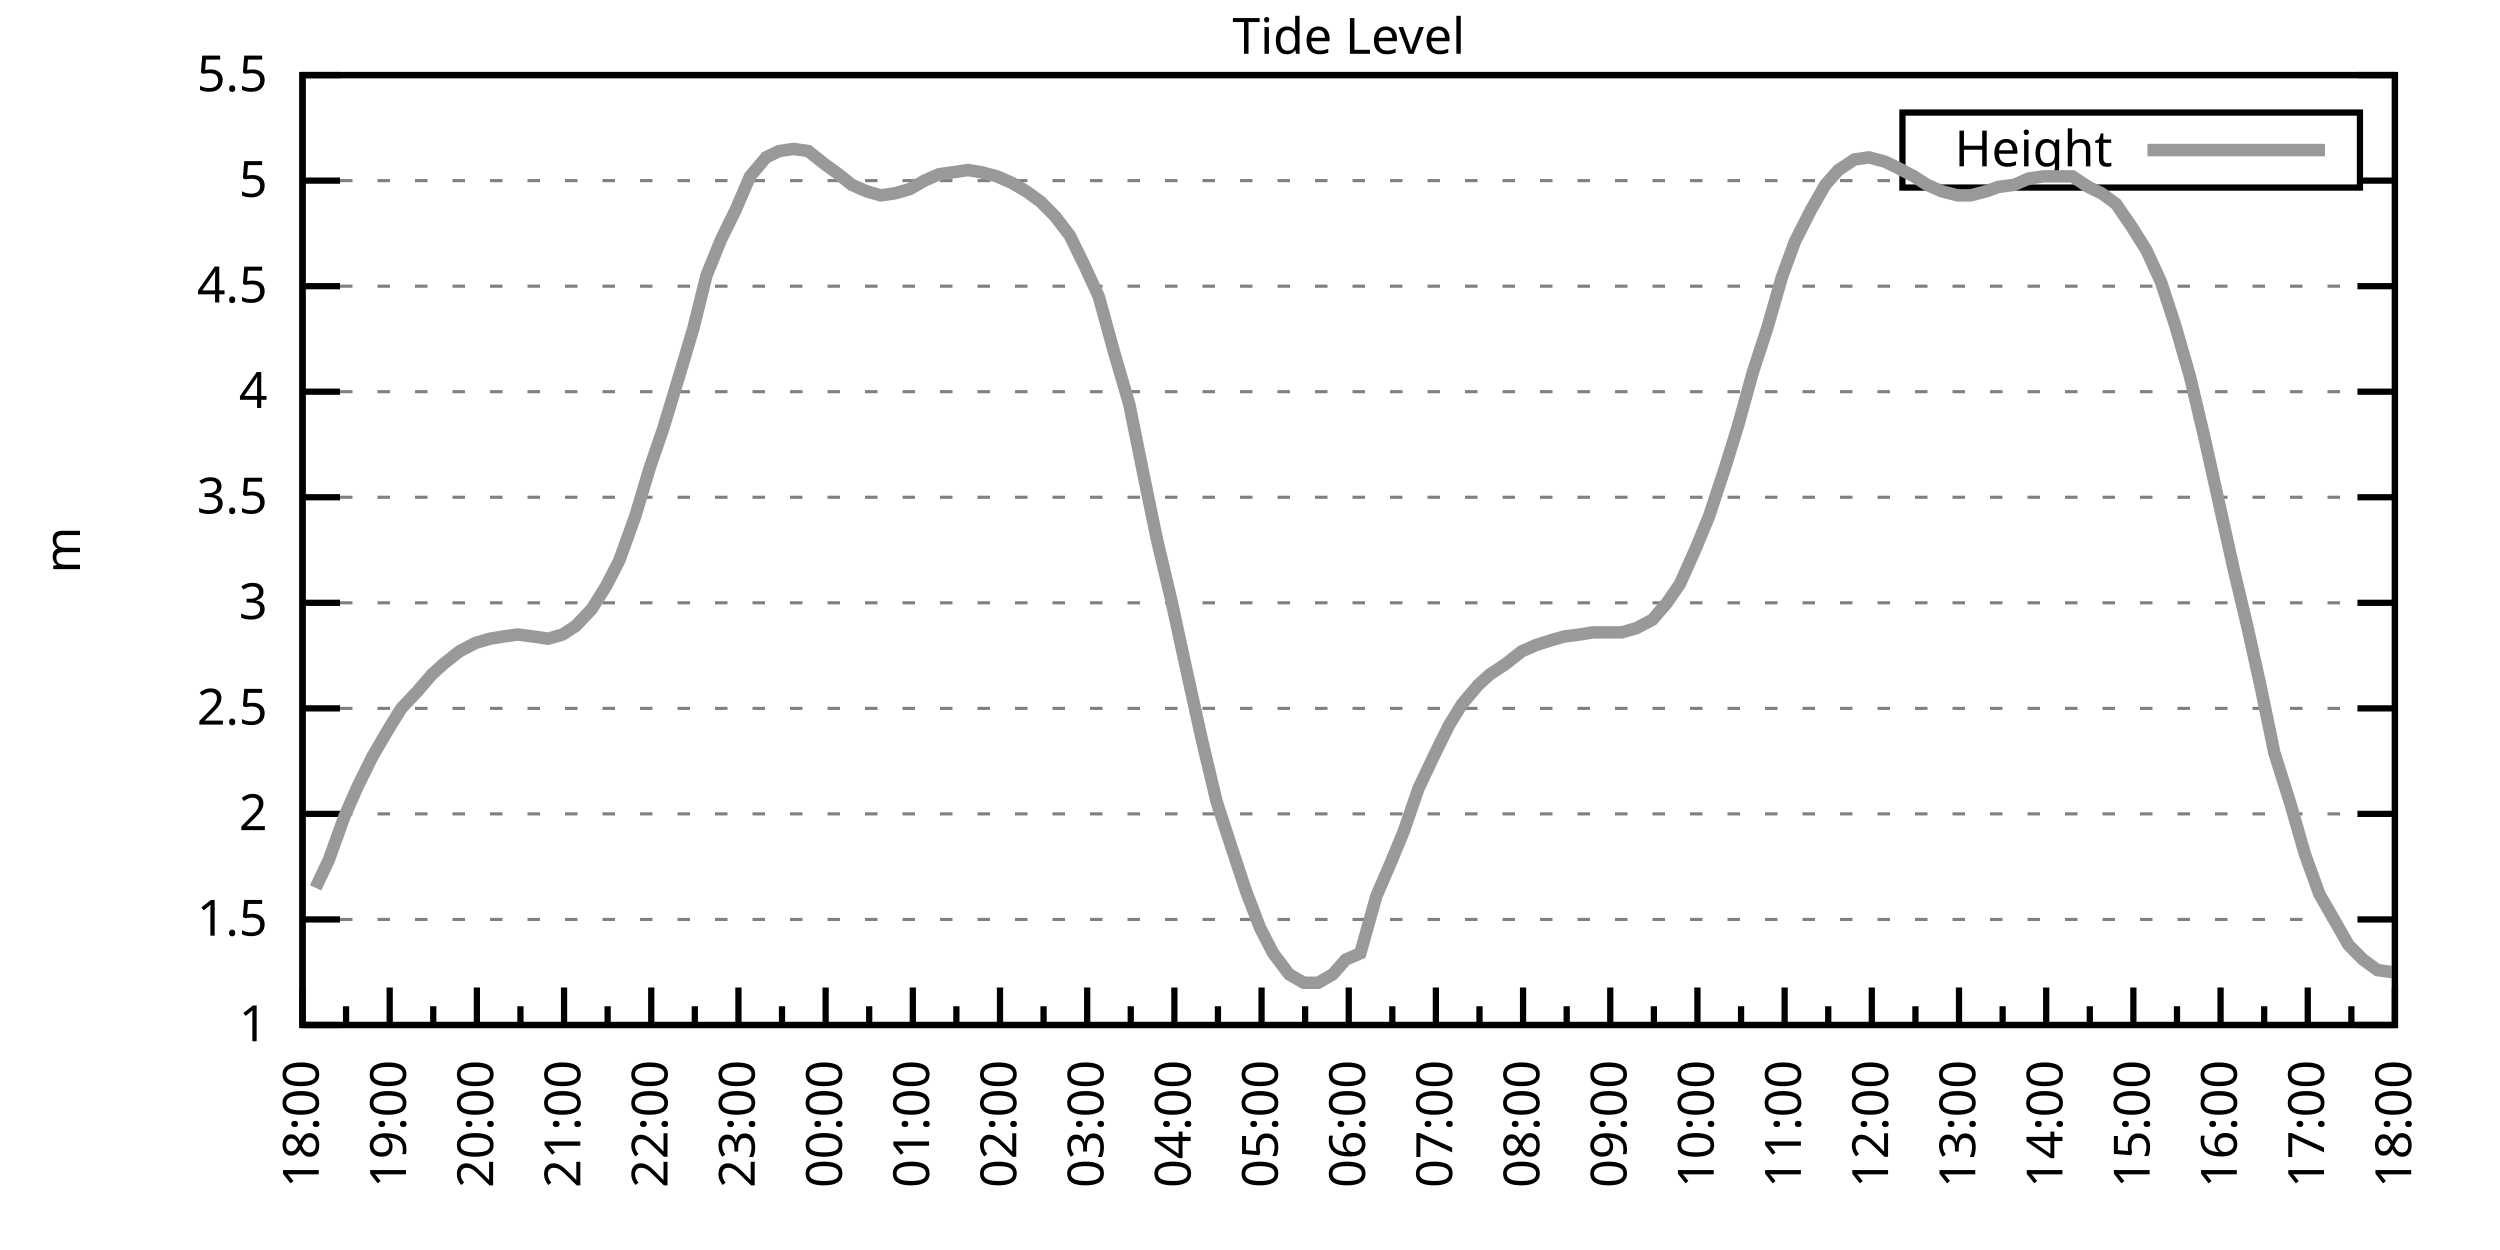
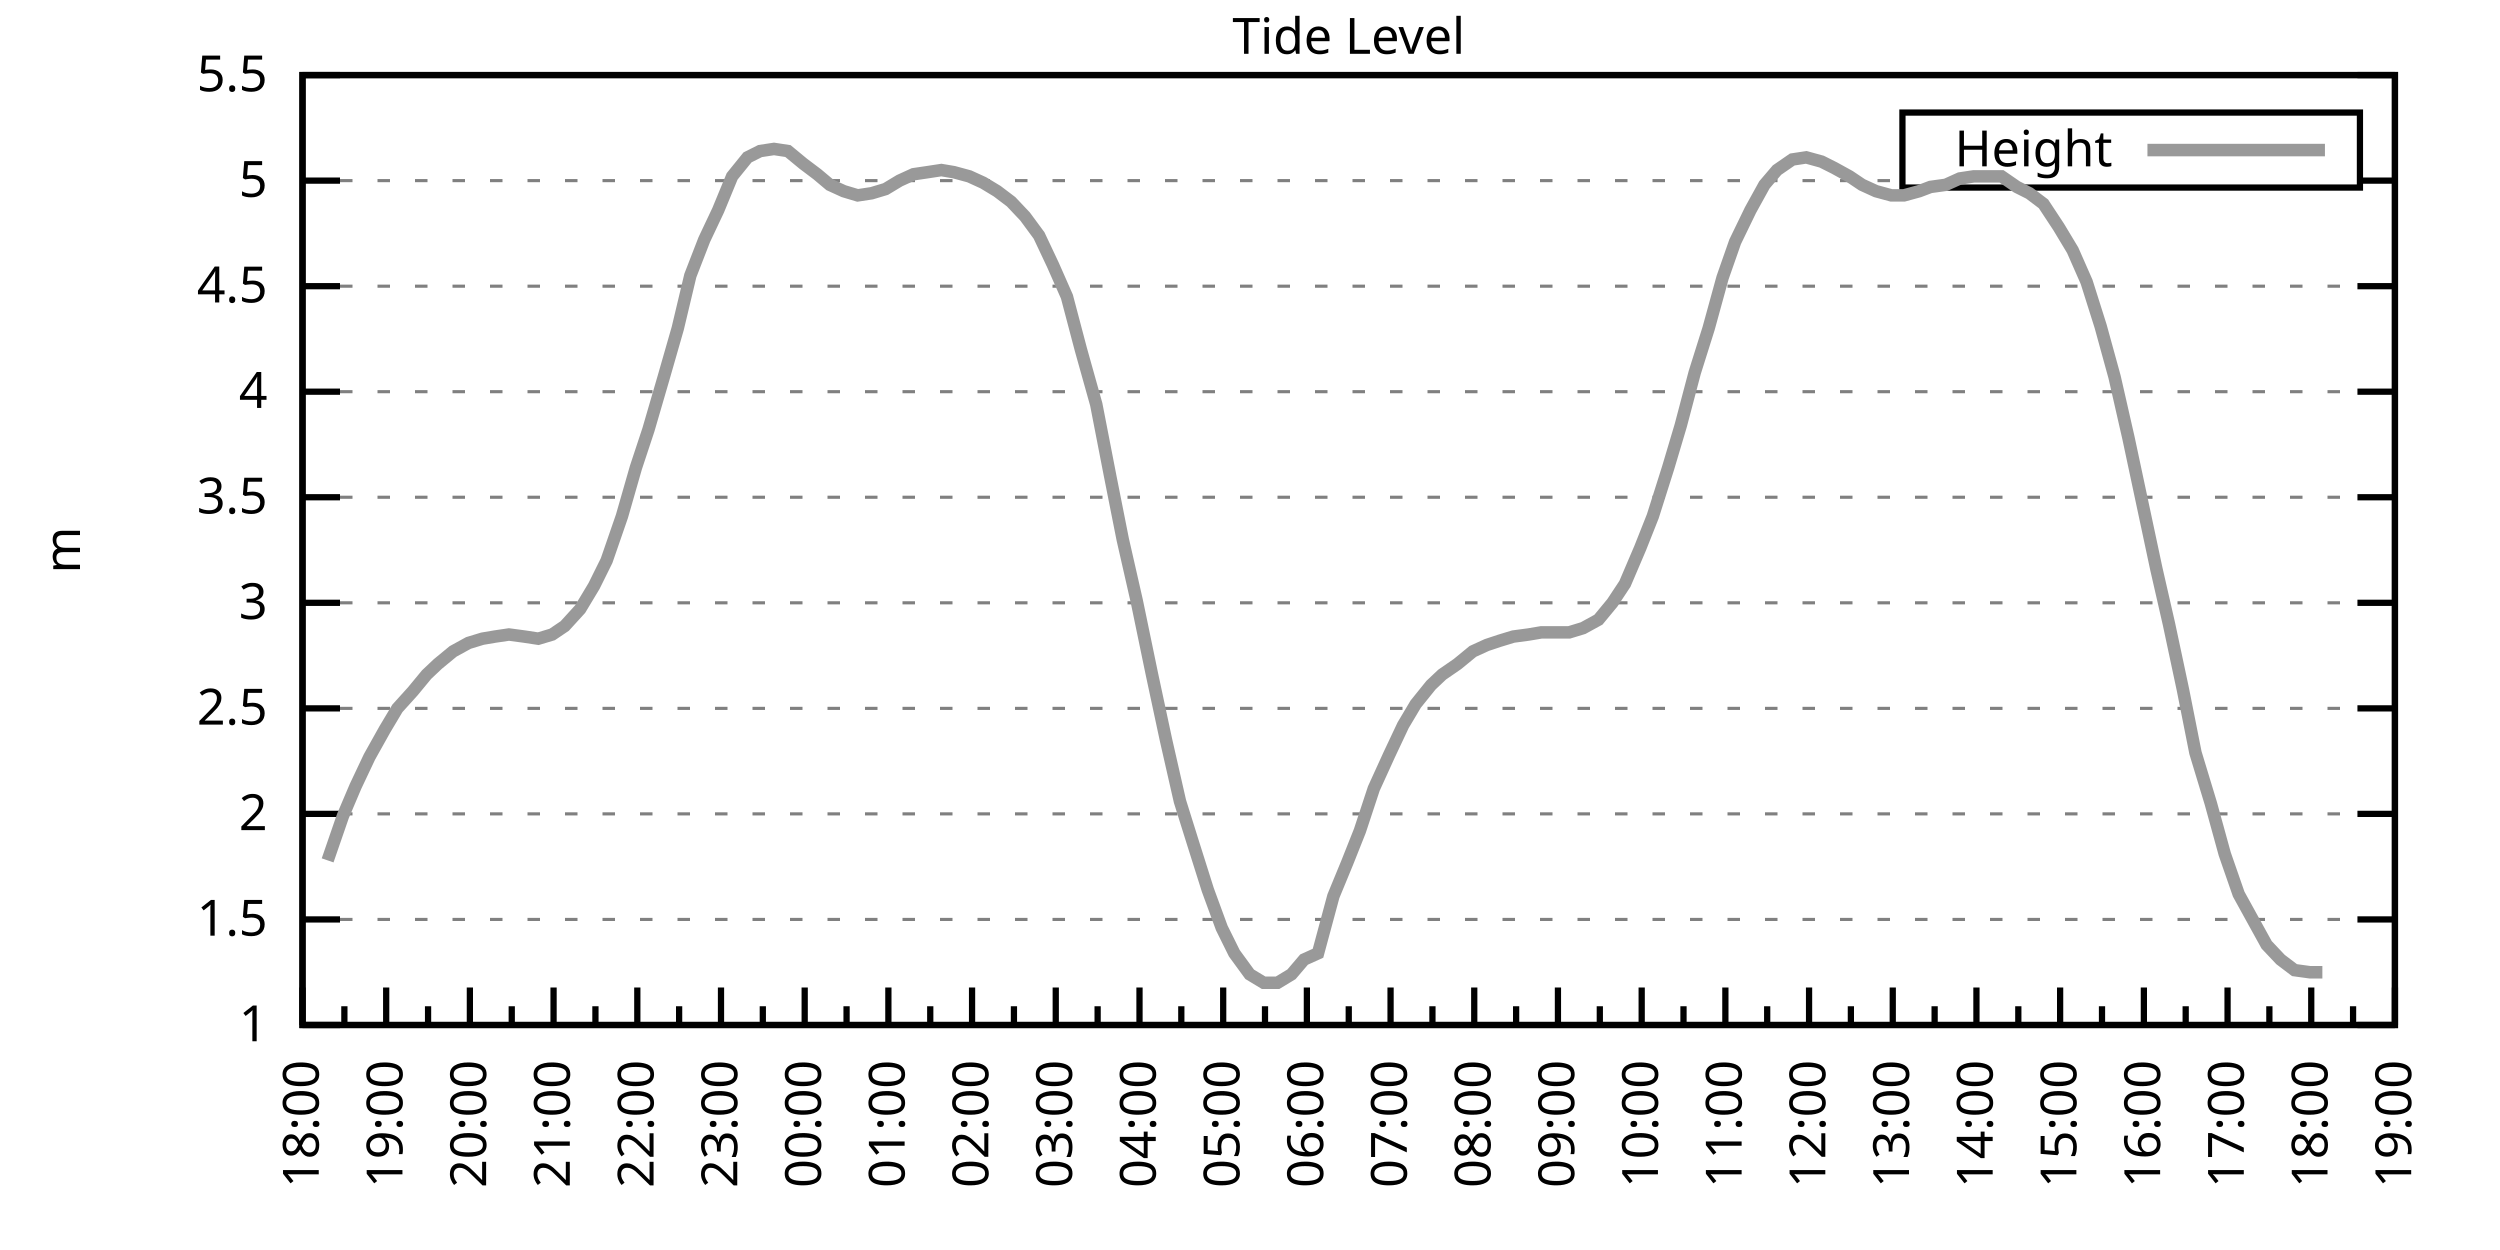
<svg xmlns="http://www.w3.org/2000/svg" xmlns:xlink="http://www.w3.org/1999/xlink" width="400" height="200" viewBox="0 0 400 200">
  <g id="gnuplot_canvas">
    <rect x="0" y="0" width="400" height="200" fill="none" />
    <defs>
      <circle id="gpDot" r="0.5" stroke-width="0.5" stroke="currentColor" />
      <path id="gpPt0" stroke-width="0.333" stroke="currentColor" d="M-1,0 h2 M0,-1 v2" />
      <path id="gpPt1" stroke-width="0.333" stroke="currentColor" d="M-1,-1 L1,1 M1,-1 L-1,1" />
      <path id="gpPt2" stroke-width="0.333" stroke="currentColor" d="M-1,0 L1,0 M0,-1 L0,1 M-1,-1 L1,1 M-1,1 L1,-1" />
      <rect id="gpPt3" stroke-width="0.333" stroke="currentColor" x="-1" y="-1" width="2" height="2" />
      <rect id="gpPt4" stroke-width="0.333" stroke="currentColor" fill="currentColor" x="-1" y="-1" width="2" height="2" />
      <circle id="gpPt5" stroke-width="0.333" stroke="currentColor" cx="0" cy="0" r="1" />
      <use xlink:href="#gpPt5" id="gpPt6" fill="currentColor" stroke="none" />
      <path id="gpPt7" stroke-width="0.333" stroke="currentColor" d="M0,-1.33 L-1.33,0.67 L1.33,0.67 z" />
      <use xlink:href="#gpPt7" id="gpPt8" fill="currentColor" stroke="none" />
      <use xlink:href="#gpPt7" id="gpPt9" stroke="currentColor" transform="rotate(180)" />
      <use xlink:href="#gpPt9" id="gpPt10" fill="currentColor" stroke="none" />
      <use xlink:href="#gpPt3" id="gpPt11" stroke="currentColor" transform="rotate(45)" />
      <use xlink:href="#gpPt11" id="gpPt12" fill="currentColor" stroke="none" />
      <path id="gpPt13" stroke-width="0.333" stroke="currentColor" d="M0,1.330 L1.265,0.411 L0.782,-1.067 L-0.782,-1.076 L-1.265,0.411 z" />
      <use xlink:href="#gpPt13" id="gpPt14" fill="currentColor" stroke="none" />
      <filter id="textbox" filterUnits="objectBoundingBox" x="0" y="0" height="1" width="1">
        <feFlood flood-color="white" flood-opacity="1" result="bgnd" />
        <feComposite in="SourceGraphic" in2="bgnd" operator="atop" />
      </filter>
      <filter id="greybox" filterUnits="objectBoundingBox" x="0" y="0" height="1" width="1">
        <feFlood flood-color="lightgrey" flood-opacity="1" result="grey" />
        <feComposite in="SourceGraphic" in2="grey" operator="atop" />
      </filter>
    </defs>
    <g fill="none" color="white" stroke="currentColor" stroke-width="1.00" stroke-linecap="butt" stroke-linejoin="miter">
</g>
    <g fill="none" color="black" stroke="currentColor" stroke-width="1.00" stroke-linecap="butt" stroke-linejoin="miter">
      <g stroke="none" shape-rendering="crispEdges">
        <polygon fill="rgb(255, 255, 255)" points="48.40,164.00 383.18,164.00 383.18,12.02 48.40,12.02 " />
      </g>
    </g>
    <g fill="none" color="black" stroke="currentColor" stroke-width="1.00" stroke-linecap="butt" stroke-linejoin="miter">
</g>
    <g fill="none" color="black" stroke="black" stroke-width="0.50" stroke-linecap="butt" stroke-linejoin="miter">
</g>
    <g fill="none" color="gray" stroke="currentColor" stroke-width="0.50" stroke-linecap="butt" stroke-linejoin="miter">
      <path stroke="gray" stroke-dasharray="2,4" class="gridline" d="M48.40,164.00 L383.19,164.00  " />
    </g>
    <g fill="none" color="gray" stroke="gray" stroke-width="1.00" stroke-linecap="butt" stroke-linejoin="miter">
</g>
    <g fill="none" color="black" stroke="currentColor" stroke-width="1.00" stroke-linecap="butt" stroke-linejoin="miter">
      <path stroke="black" d="M48.40,164.00 L54.40,164.00 M383.19,164.00 L377.19,164.00  " />
      <g transform="translate(42.80,166.60)" stroke="none" fill="black" font-family="Sans" font-size="8.00" text-anchor="end">
        <text>
          <tspan font-family="Sans"> 1</tspan>
        </text>
      </g>
    </g>
    <g fill="none" color="black" stroke="currentColor" stroke-width="1.00" stroke-linecap="butt" stroke-linejoin="miter">
</g>
    <g fill="none" color="black" stroke="black" stroke-width="0.50" stroke-linecap="butt" stroke-linejoin="miter">
</g>
    <g fill="none" color="gray" stroke="currentColor" stroke-width="0.50" stroke-linecap="butt" stroke-linejoin="miter">
      <path stroke="gray" stroke-dasharray="2,4" class="gridline" d="M48.40,147.11 L383.19,147.11  " />
    </g>
    <g fill="none" color="gray" stroke="gray" stroke-width="1.00" stroke-linecap="butt" stroke-linejoin="miter">
</g>
    <g fill="none" color="black" stroke="currentColor" stroke-width="1.00" stroke-linecap="butt" stroke-linejoin="miter">
      <path stroke="black" d="M48.40,147.11 L54.40,147.11 M383.19,147.11 L377.19,147.11  " />
      <g transform="translate(42.80,149.71)" stroke="none" fill="black" font-family="Sans" font-size="8.00" text-anchor="end">
        <text>
          <tspan font-family="Sans"> 1.5</tspan>
        </text>
      </g>
    </g>
    <g fill="none" color="black" stroke="currentColor" stroke-width="1.00" stroke-linecap="butt" stroke-linejoin="miter">
</g>
    <g fill="none" color="black" stroke="black" stroke-width="0.50" stroke-linecap="butt" stroke-linejoin="miter">
</g>
    <g fill="none" color="gray" stroke="currentColor" stroke-width="0.50" stroke-linecap="butt" stroke-linejoin="miter">
      <path stroke="gray" stroke-dasharray="2,4" class="gridline" d="M48.40,130.22 L383.19,130.22  " />
    </g>
    <g fill="none" color="gray" stroke="gray" stroke-width="1.00" stroke-linecap="butt" stroke-linejoin="miter">
</g>
    <g fill="none" color="black" stroke="currentColor" stroke-width="1.00" stroke-linecap="butt" stroke-linejoin="miter">
      <path stroke="black" d="M48.40,130.22 L54.40,130.22 M383.19,130.22 L377.19,130.22  " />
      <g transform="translate(42.80,132.82)" stroke="none" fill="black" font-family="Sans" font-size="8.00" text-anchor="end">
        <text>
          <tspan font-family="Sans"> 2</tspan>
        </text>
      </g>
    </g>
    <g fill="none" color="black" stroke="currentColor" stroke-width="1.00" stroke-linecap="butt" stroke-linejoin="miter">
</g>
    <g fill="none" color="black" stroke="black" stroke-width="0.50" stroke-linecap="butt" stroke-linejoin="miter">
</g>
    <g fill="none" color="gray" stroke="currentColor" stroke-width="0.50" stroke-linecap="butt" stroke-linejoin="miter">
      <path stroke="gray" stroke-dasharray="2,4" class="gridline" d="M48.40,113.34 L383.19,113.34  " />
    </g>
    <g fill="none" color="gray" stroke="gray" stroke-width="1.00" stroke-linecap="butt" stroke-linejoin="miter">
</g>
    <g fill="none" color="black" stroke="currentColor" stroke-width="1.00" stroke-linecap="butt" stroke-linejoin="miter">
      <path stroke="black" d="M48.40,113.34 L54.40,113.34 M383.19,113.34 L377.19,113.34  " />
      <g transform="translate(42.80,115.94)" stroke="none" fill="black" font-family="Sans" font-size="8.00" text-anchor="end">
        <text>
          <tspan font-family="Sans"> 2.5</tspan>
        </text>
      </g>
    </g>
    <g fill="none" color="black" stroke="currentColor" stroke-width="1.00" stroke-linecap="butt" stroke-linejoin="miter">
</g>
    <g fill="none" color="black" stroke="black" stroke-width="0.50" stroke-linecap="butt" stroke-linejoin="miter">
</g>
    <g fill="none" color="gray" stroke="currentColor" stroke-width="0.50" stroke-linecap="butt" stroke-linejoin="miter">
      <path stroke="gray" stroke-dasharray="2,4" class="gridline" d="M48.40,96.45 L383.19,96.45  " />
    </g>
    <g fill="none" color="gray" stroke="gray" stroke-width="1.00" stroke-linecap="butt" stroke-linejoin="miter">
</g>
    <g fill="none" color="black" stroke="currentColor" stroke-width="1.00" stroke-linecap="butt" stroke-linejoin="miter">
      <path stroke="black" d="M48.40,96.45 L54.40,96.45 M383.19,96.45 L377.19,96.45  " />
      <g transform="translate(42.80,99.05)" stroke="none" fill="black" font-family="Sans" font-size="8.00" text-anchor="end">
        <text>
          <tspan font-family="Sans"> 3</tspan>
        </text>
      </g>
    </g>
    <g fill="none" color="black" stroke="currentColor" stroke-width="1.00" stroke-linecap="butt" stroke-linejoin="miter">
</g>
    <g fill="none" color="black" stroke="black" stroke-width="0.50" stroke-linecap="butt" stroke-linejoin="miter">
</g>
    <g fill="none" color="gray" stroke="currentColor" stroke-width="0.50" stroke-linecap="butt" stroke-linejoin="miter">
      <path stroke="gray" stroke-dasharray="2,4" class="gridline" d="M48.40,79.56 L383.19,79.56  " />
    </g>
    <g fill="none" color="gray" stroke="gray" stroke-width="1.00" stroke-linecap="butt" stroke-linejoin="miter">
</g>
    <g fill="none" color="black" stroke="currentColor" stroke-width="1.00" stroke-linecap="butt" stroke-linejoin="miter">
      <path stroke="black" d="M48.40,79.56 L54.40,79.56 M383.19,79.56 L377.19,79.56  " />
      <g transform="translate(42.80,82.16)" stroke="none" fill="black" font-family="Sans" font-size="8.00" text-anchor="end">
        <text>
          <tspan font-family="Sans"> 3.5</tspan>
        </text>
      </g>
    </g>
    <g fill="none" color="black" stroke="currentColor" stroke-width="1.00" stroke-linecap="butt" stroke-linejoin="miter">
</g>
    <g fill="none" color="black" stroke="black" stroke-width="0.50" stroke-linecap="butt" stroke-linejoin="miter">
</g>
    <g fill="none" color="gray" stroke="currentColor" stroke-width="0.50" stroke-linecap="butt" stroke-linejoin="miter">
      <path stroke="gray" stroke-dasharray="2,4" class="gridline" d="M48.40,62.67 L383.19,62.67  " />
    </g>
    <g fill="none" color="gray" stroke="gray" stroke-width="1.00" stroke-linecap="butt" stroke-linejoin="miter">
</g>
    <g fill="none" color="black" stroke="currentColor" stroke-width="1.00" stroke-linecap="butt" stroke-linejoin="miter">
      <path stroke="black" d="M48.40,62.67 L54.40,62.67 M383.19,62.67 L377.19,62.67  " />
      <g transform="translate(42.80,65.27)" stroke="none" fill="black" font-family="Sans" font-size="8.00" text-anchor="end">
        <text>
          <tspan font-family="Sans"> 4</tspan>
        </text>
      </g>
    </g>
    <g fill="none" color="black" stroke="currentColor" stroke-width="1.00" stroke-linecap="butt" stroke-linejoin="miter">
</g>
    <g fill="none" color="black" stroke="black" stroke-width="0.50" stroke-linecap="butt" stroke-linejoin="miter">
</g>
    <g fill="none" color="gray" stroke="currentColor" stroke-width="0.50" stroke-linecap="butt" stroke-linejoin="miter">
      <path stroke="gray" stroke-dasharray="2,4" class="gridline" d="M48.40,45.79 L383.19,45.79  " />
    </g>
    <g fill="none" color="gray" stroke="gray" stroke-width="1.00" stroke-linecap="butt" stroke-linejoin="miter">
</g>
    <g fill="none" color="black" stroke="currentColor" stroke-width="1.00" stroke-linecap="butt" stroke-linejoin="miter">
      <path stroke="black" d="M48.40,45.79 L54.40,45.79 M383.19,45.79 L377.19,45.79  " />
      <g transform="translate(42.80,48.39)" stroke="none" fill="black" font-family="Sans" font-size="8.00" text-anchor="end">
        <text>
          <tspan font-family="Sans"> 4.5</tspan>
        </text>
      </g>
    </g>
    <g fill="none" color="black" stroke="currentColor" stroke-width="1.00" stroke-linecap="butt" stroke-linejoin="miter">
</g>
    <g fill="none" color="black" stroke="black" stroke-width="0.50" stroke-linecap="butt" stroke-linejoin="miter">
</g>
    <g fill="none" color="gray" stroke="currentColor" stroke-width="0.50" stroke-linecap="butt" stroke-linejoin="miter">
      <path stroke="gray" stroke-dasharray="2,4" class="gridline" d="M48.40,28.90 L304.39,28.90 M377.59,28.90 L383.19,28.90  " />
    </g>
    <g fill="none" color="gray" stroke="gray" stroke-width="1.00" stroke-linecap="butt" stroke-linejoin="miter">
</g>
    <g fill="none" color="black" stroke="currentColor" stroke-width="1.00" stroke-linecap="butt" stroke-linejoin="miter">
      <path stroke="black" d="M48.40,28.90 L54.40,28.90 M383.19,28.90 L377.19,28.90  " />
      <g transform="translate(42.80,31.50)" stroke="none" fill="black" font-family="Sans" font-size="8.00" text-anchor="end">
        <text>
          <tspan font-family="Sans"> 5</tspan>
        </text>
      </g>
    </g>
    <g fill="none" color="black" stroke="currentColor" stroke-width="1.00" stroke-linecap="butt" stroke-linejoin="miter">
</g>
    <g fill="none" color="black" stroke="black" stroke-width="0.50" stroke-linecap="butt" stroke-linejoin="miter">
</g>
    <g fill="none" color="gray" stroke="currentColor" stroke-width="0.50" stroke-linecap="butt" stroke-linejoin="miter">
      <path stroke="gray" stroke-dasharray="2,4" class="gridline" d="M48.40,12.01 L383.19,12.01  " />
    </g>
    <g fill="none" color="gray" stroke="gray" stroke-width="1.00" stroke-linecap="butt" stroke-linejoin="miter">
</g>
    <g fill="none" color="black" stroke="currentColor" stroke-width="1.00" stroke-linecap="butt" stroke-linejoin="miter">
      <path stroke="black" d="M48.40,12.01 L54.40,12.01 M383.19,12.01 L377.19,12.01  " />
      <g transform="translate(42.80,14.61)" stroke="none" fill="black" font-family="Sans" font-size="8.00" text-anchor="end">
        <text>
          <tspan font-family="Sans"> 5.5</tspan>
        </text>
      </g>
    </g>
    <g fill="none" color="black" stroke="currentColor" stroke-width="1.00" stroke-linecap="butt" stroke-linejoin="miter">
      <path stroke="black" d="M48.40,164.00 L48.40,158.00  " />
      <g transform="translate(51.00,169.60) rotate(270)" stroke="none" fill="black" font-family="Sans" font-size="8.00" text-anchor="end">
        <text>
          <tspan font-family="Sans">18:00</tspan>
        </text>
      </g>
    </g>
    <g fill="none" color="black" stroke="currentColor" stroke-width="1.00" stroke-linecap="butt" stroke-linejoin="miter">
-       <path stroke="black" d="M55.37,164.00 L55.37,161.00 M62.35,164.00 L62.35,158.00  " />
-       <g transform="translate(64.95,169.60) rotate(270)" stroke="none" fill="black" font-family="Sans" font-size="8.00" text-anchor="end">
+       <path stroke="black" d="M55.10,164.00 L55.10,161.00 M61.79,164.00 L61.79,158.00  " />
+       <g transform="translate(64.39,169.60) rotate(270)" stroke="none" fill="black" font-family="Sans" font-size="8.00" text-anchor="end">
        <text>
          <tspan font-family="Sans">19:00</tspan>
        </text>
      </g>
    </g>
    <g fill="none" color="black" stroke="currentColor" stroke-width="1.00" stroke-linecap="butt" stroke-linejoin="miter">
-       <path stroke="black" d="M69.32,164.00 L69.32,161.00 M76.30,164.00 L76.30,158.00  " />
-       <g transform="translate(78.90,169.60) rotate(270)" stroke="none" fill="black" font-family="Sans" font-size="8.00" text-anchor="end">
+       <path stroke="black" d="M68.49,164.00 L68.49,161.00 M75.18,164.00 L75.18,158.00  " />
+       <g transform="translate(77.78,169.60) rotate(270)" stroke="none" fill="black" font-family="Sans" font-size="8.00" text-anchor="end">
        <text>
          <tspan font-family="Sans">20:00</tspan>
        </text>
      </g>
    </g>
    <g fill="none" color="black" stroke="currentColor" stroke-width="1.00" stroke-linecap="butt" stroke-linejoin="miter">
-       <path stroke="black" d="M83.27,164.00 L83.27,161.00 M90.25,164.00 L90.25,158.00  " />
-       <g transform="translate(92.85,169.60) rotate(270)" stroke="none" fill="black" font-family="Sans" font-size="8.00" text-anchor="end">
+       <path stroke="black" d="M81.88,164.00 L81.88,161.00 M88.57,164.00 L88.57,158.00  " />
+       <g transform="translate(91.17,169.60) rotate(270)" stroke="none" fill="black" font-family="Sans" font-size="8.00" text-anchor="end">
        <text>
          <tspan font-family="Sans">21:00</tspan>
        </text>
      </g>
    </g>
    <g fill="none" color="black" stroke="currentColor" stroke-width="1.00" stroke-linecap="butt" stroke-linejoin="miter">
-       <path stroke="black" d="M97.22,164.00 L97.22,161.00 M104.20,164.00 L104.20,158.00  " />
-       <g transform="translate(106.80,169.60) rotate(270)" stroke="none" fill="black" font-family="Sans" font-size="8.00" text-anchor="end">
+       <path stroke="black" d="M95.27,164.00 L95.27,161.00 M101.97,164.00 L101.97,158.00  " />
+       <g transform="translate(104.57,169.60) rotate(270)" stroke="none" fill="black" font-family="Sans" font-size="8.00" text-anchor="end">
        <text>
          <tspan font-family="Sans">22:00</tspan>
        </text>
      </g>
    </g>
    <g fill="none" color="black" stroke="currentColor" stroke-width="1.00" stroke-linecap="butt" stroke-linejoin="miter">
-       <path stroke="black" d="M111.17,164.00 L111.17,161.00 M118.15,164.00 L118.15,158.00  " />
-       <g transform="translate(120.75,169.60) rotate(270)" stroke="none" fill="black" font-family="Sans" font-size="8.00" text-anchor="end">
+       <path stroke="black" d="M108.66,164.00 L108.66,161.00 M115.36,164.00 L115.36,158.00  " />
+       <g transform="translate(117.96,169.60) rotate(270)" stroke="none" fill="black" font-family="Sans" font-size="8.00" text-anchor="end">
        <text>
          <tspan font-family="Sans">23:00</tspan>
        </text>
      </g>
    </g>
    <g fill="none" color="black" stroke="currentColor" stroke-width="1.00" stroke-linecap="butt" stroke-linejoin="miter">
-       <path stroke="black" d="M125.12,164.00 L125.12,161.00 M132.10,164.00 L132.10,158.00  " />
-       <g transform="translate(134.70,169.60) rotate(270)" stroke="none" fill="black" font-family="Sans" font-size="8.00" text-anchor="end">
+       <path stroke="black" d="M122.05,164.00 L122.05,161.00 M128.75,164.00 L128.75,158.00  " />
+       <g transform="translate(131.35,169.60) rotate(270)" stroke="none" fill="black" font-family="Sans" font-size="8.00" text-anchor="end">
        <text>
          <tspan font-family="Sans">00:00</tspan>
        </text>
      </g>
    </g>
    <g fill="none" color="black" stroke="currentColor" stroke-width="1.00" stroke-linecap="butt" stroke-linejoin="miter">
-       <path stroke="black" d="M139.07,164.00 L139.07,161.00 M146.05,164.00 L146.05,158.00  " />
-       <g transform="translate(148.65,169.60) rotate(270)" stroke="none" fill="black" font-family="Sans" font-size="8.00" text-anchor="end">
+       <path stroke="black" d="M135.45,164.00 L135.45,161.00 M142.14,164.00 L142.14,158.00  " />
+       <g transform="translate(144.74,169.60) rotate(270)" stroke="none" fill="black" font-family="Sans" font-size="8.00" text-anchor="end">
        <text>
          <tspan font-family="Sans">01:00</tspan>
        </text>
      </g>
    </g>
    <g fill="none" color="black" stroke="currentColor" stroke-width="1.00" stroke-linecap="butt" stroke-linejoin="miter">
-       <path stroke="black" d="M153.02,164.00 L153.02,161.00 M160.00,164.00 L160.00,158.00  " />
-       <g transform="translate(162.60,169.60) rotate(270)" stroke="none" fill="black" font-family="Sans" font-size="8.00" text-anchor="end">
+       <path stroke="black" d="M148.84,164.00 L148.84,161.00 M155.53,164.00 L155.53,158.00  " />
+       <g transform="translate(158.13,169.60) rotate(270)" stroke="none" fill="black" font-family="Sans" font-size="8.00" text-anchor="end">
        <text>
          <tspan font-family="Sans">02:00</tspan>
        </text>
      </g>
    </g>
    <g fill="none" color="black" stroke="currentColor" stroke-width="1.00" stroke-linecap="butt" stroke-linejoin="miter">
-       <path stroke="black" d="M166.97,164.00 L166.97,161.00 M173.95,164.00 L173.95,158.00  " />
-       <g transform="translate(176.55,169.60) rotate(270)" stroke="none" fill="black" font-family="Sans" font-size="8.00" text-anchor="end">
+       <path stroke="black" d="M162.23,164.00 L162.23,161.00 M168.92,164.00 L168.92,158.00  " />
+       <g transform="translate(171.52,169.60) rotate(270)" stroke="none" fill="black" font-family="Sans" font-size="8.00" text-anchor="end">
        <text>
          <tspan font-family="Sans">03:00</tspan>
        </text>
      </g>
    </g>
    <g fill="none" color="black" stroke="currentColor" stroke-width="1.00" stroke-linecap="butt" stroke-linejoin="miter">
-       <path stroke="black" d="M180.92,164.00 L180.92,161.00 M187.90,164.00 L187.90,158.00  " />
-       <g transform="translate(190.50,169.60) rotate(270)" stroke="none" fill="black" font-family="Sans" font-size="8.00" text-anchor="end">
+       <path stroke="black" d="M175.62,164.00 L175.62,161.00 M182.32,164.00 L182.32,158.00  " />
+       <g transform="translate(184.92,169.60) rotate(270)" stroke="none" fill="black" font-family="Sans" font-size="8.00" text-anchor="end">
        <text>
          <tspan font-family="Sans">04:00</tspan>
        </text>
      </g>
    </g>
    <g fill="none" color="black" stroke="currentColor" stroke-width="1.00" stroke-linecap="butt" stroke-linejoin="miter">
-       <path stroke="black" d="M194.87,164.00 L194.87,161.00 M201.85,164.00 L201.85,158.00  " />
-       <g transform="translate(204.45,169.60) rotate(270)" stroke="none" fill="black" font-family="Sans" font-size="8.00" text-anchor="end">
+       <path stroke="black" d="M189.01,164.00 L189.01,161.00 M195.71,164.00 L195.71,158.00  " />
+       <g transform="translate(198.31,169.60) rotate(270)" stroke="none" fill="black" font-family="Sans" font-size="8.00" text-anchor="end">
        <text>
          <tspan font-family="Sans">05:00</tspan>
        </text>
      </g>
    </g>
    <g fill="none" color="black" stroke="currentColor" stroke-width="1.00" stroke-linecap="butt" stroke-linejoin="miter">
-       <path stroke="black" d="M208.82,164.00 L208.82,161.00 M215.80,164.00 L215.80,158.00  " />
-       <g transform="translate(218.40,169.60) rotate(270)" stroke="none" fill="black" font-family="Sans" font-size="8.00" text-anchor="end">
+       <path stroke="black" d="M202.40,164.00 L202.40,161.00 M209.10,164.00 L209.10,158.00  " />
+       <g transform="translate(211.70,169.60) rotate(270)" stroke="none" fill="black" font-family="Sans" font-size="8.00" text-anchor="end">
        <text>
          <tspan font-family="Sans">06:00</tspan>
        </text>
      </g>
    </g>
    <g fill="none" color="black" stroke="currentColor" stroke-width="1.00" stroke-linecap="butt" stroke-linejoin="miter">
-       <path stroke="black" d="M222.77,164.00 L222.77,161.00 M229.74,164.00 L229.74,158.00  " />
-       <g transform="translate(232.34,169.60) rotate(270)" stroke="none" fill="black" font-family="Sans" font-size="8.00" text-anchor="end">
+       <path stroke="black" d="M215.80,164.00 L215.80,161.00 M222.49,164.00 L222.49,158.00  " />
+       <g transform="translate(225.09,169.60) rotate(270)" stroke="none" fill="black" font-family="Sans" font-size="8.00" text-anchor="end">
        <text>
          <tspan font-family="Sans">07:00</tspan>
        </text>
      </g>
    </g>
    <g fill="none" color="black" stroke="currentColor" stroke-width="1.00" stroke-linecap="butt" stroke-linejoin="miter">
-       <path stroke="black" d="M236.72,164.00 L236.72,161.00 M243.69,164.00 L243.69,158.00  " />
-       <g transform="translate(246.29,169.60) rotate(270)" stroke="none" fill="black" font-family="Sans" font-size="8.00" text-anchor="end">
+       <path stroke="black" d="M229.19,164.00 L229.19,161.00 M235.88,164.00 L235.88,158.00  " />
+       <g transform="translate(238.48,169.60) rotate(270)" stroke="none" fill="black" font-family="Sans" font-size="8.00" text-anchor="end">
        <text>
          <tspan font-family="Sans">08:00</tspan>
        </text>
      </g>
    </g>
    <g fill="none" color="black" stroke="currentColor" stroke-width="1.00" stroke-linecap="butt" stroke-linejoin="miter">
-       <path stroke="black" d="M250.67,164.00 L250.67,161.00 M257.64,164.00 L257.64,158.00  " />
-       <g transform="translate(260.24,169.60) rotate(270)" stroke="none" fill="black" font-family="Sans" font-size="8.00" text-anchor="end">
+       <path stroke="black" d="M242.58,164.00 L242.58,161.00 M249.27,164.00 L249.27,158.00  " />
+       <g transform="translate(251.87,169.60) rotate(270)" stroke="none" fill="black" font-family="Sans" font-size="8.00" text-anchor="end">
        <text>
          <tspan font-family="Sans">09:00</tspan>
        </text>
      </g>
    </g>
    <g fill="none" color="black" stroke="currentColor" stroke-width="1.00" stroke-linecap="butt" stroke-linejoin="miter">
-       <path stroke="black" d="M264.62,164.00 L264.62,161.00 M271.59,164.00 L271.59,158.00  " />
-       <g transform="translate(274.19,169.60) rotate(270)" stroke="none" fill="black" font-family="Sans" font-size="8.00" text-anchor="end">
+       <path stroke="black" d="M255.97,164.00 L255.97,161.00 M262.67,164.00 L262.67,158.00  " />
+       <g transform="translate(265.27,169.60) rotate(270)" stroke="none" fill="black" font-family="Sans" font-size="8.00" text-anchor="end">
        <text>
          <tspan font-family="Sans">10:00</tspan>
        </text>
      </g>
    </g>
    <g fill="none" color="black" stroke="currentColor" stroke-width="1.00" stroke-linecap="butt" stroke-linejoin="miter">
-       <path stroke="black" d="M278.57,164.00 L278.57,161.00 M285.54,164.00 L285.54,158.00  " />
-       <g transform="translate(288.14,169.60) rotate(270)" stroke="none" fill="black" font-family="Sans" font-size="8.00" text-anchor="end">
+       <path stroke="black" d="M269.36,164.00 L269.36,161.00 M276.06,164.00 L276.06,158.00  " />
+       <g transform="translate(278.66,169.60) rotate(270)" stroke="none" fill="black" font-family="Sans" font-size="8.00" text-anchor="end">
        <text>
          <tspan font-family="Sans">11:00</tspan>
        </text>
      </g>
    </g>
    <g fill="none" color="black" stroke="currentColor" stroke-width="1.00" stroke-linecap="butt" stroke-linejoin="miter">
-       <path stroke="black" d="M292.52,164.00 L292.52,161.00 M299.49,164.00 L299.49,158.00  " />
-       <g transform="translate(302.09,169.60) rotate(270)" stroke="none" fill="black" font-family="Sans" font-size="8.00" text-anchor="end">
+       <path stroke="black" d="M282.75,164.00 L282.75,161.00 M289.45,164.00 L289.45,158.00  " />
+       <g transform="translate(292.05,169.60) rotate(270)" stroke="none" fill="black" font-family="Sans" font-size="8.00" text-anchor="end">
        <text>
          <tspan font-family="Sans">12:00</tspan>
        </text>
      </g>
    </g>
    <g fill="none" color="black" stroke="currentColor" stroke-width="1.00" stroke-linecap="butt" stroke-linejoin="miter">
-       <path stroke="black" d="M306.47,164.00 L306.47,161.00 M313.44,164.00 L313.44,158.00  " />
-       <g transform="translate(316.04,169.60) rotate(270)" stroke="none" fill="black" font-family="Sans" font-size="8.00" text-anchor="end">
+       <path stroke="black" d="M296.14,164.00 L296.14,161.00 M302.84,164.00 L302.84,158.00  " />
+       <g transform="translate(305.44,169.60) rotate(270)" stroke="none" fill="black" font-family="Sans" font-size="8.00" text-anchor="end">
        <text>
          <tspan font-family="Sans">13:00</tspan>
        </text>
      </g>
    </g>
    <g fill="none" color="black" stroke="currentColor" stroke-width="1.00" stroke-linecap="butt" stroke-linejoin="miter">
-       <path stroke="black" d="M320.42,164.00 L320.42,161.00 M327.39,164.00 L327.39,158.00  " />
-       <g transform="translate(329.99,169.60) rotate(270)" stroke="none" fill="black" font-family="Sans" font-size="8.00" text-anchor="end">
+       <path stroke="black" d="M309.54,164.00 L309.54,161.00 M316.23,164.00 L316.23,158.00  " />
+       <g transform="translate(318.83,169.60) rotate(270)" stroke="none" fill="black" font-family="Sans" font-size="8.00" text-anchor="end">
        <text>
          <tspan font-family="Sans">14:00</tspan>
        </text>
      </g>
    </g>
    <g fill="none" color="black" stroke="currentColor" stroke-width="1.00" stroke-linecap="butt" stroke-linejoin="miter">
-       <path stroke="black" d="M334.37,164.00 L334.37,161.00 M341.34,164.00 L341.34,158.00  " />
-       <g transform="translate(343.94,169.60) rotate(270)" stroke="none" fill="black" font-family="Sans" font-size="8.00" text-anchor="end">
+       <path stroke="black" d="M322.93,164.00 L322.93,161.00 M329.62,164.00 L329.62,158.00  " />
+       <g transform="translate(332.22,169.60) rotate(270)" stroke="none" fill="black" font-family="Sans" font-size="8.00" text-anchor="end">
        <text>
          <tspan font-family="Sans">15:00</tspan>
        </text>
      </g>
    </g>
    <g fill="none" color="black" stroke="currentColor" stroke-width="1.00" stroke-linecap="butt" stroke-linejoin="miter">
-       <path stroke="black" d="M348.32,164.00 L348.32,161.00 M355.29,164.00 L355.29,158.00  " />
-       <g transform="translate(357.89,169.60) rotate(270)" stroke="none" fill="black" font-family="Sans" font-size="8.00" text-anchor="end">
+       <path stroke="black" d="M336.32,164.00 L336.32,161.00 M343.02,164.00 L343.02,158.00  " />
+       <g transform="translate(345.62,169.60) rotate(270)" stroke="none" fill="black" font-family="Sans" font-size="8.00" text-anchor="end">
        <text>
          <tspan font-family="Sans">16:00</tspan>
        </text>
      </g>
    </g>
    <g fill="none" color="black" stroke="currentColor" stroke-width="1.00" stroke-linecap="butt" stroke-linejoin="miter">
-       <path stroke="black" d="M362.27,164.00 L362.27,161.00 M369.24,164.00 L369.24,158.00  " />
-       <g transform="translate(371.84,169.60) rotate(270)" stroke="none" fill="black" font-family="Sans" font-size="8.00" text-anchor="end">
+       <path stroke="black" d="M349.71,164.00 L349.71,161.00 M356.41,164.00 L356.41,158.00  " />
+       <g transform="translate(359.01,169.60) rotate(270)" stroke="none" fill="black" font-family="Sans" font-size="8.00" text-anchor="end">
        <text>
          <tspan font-family="Sans">17:00</tspan>
        </text>
      </g>
    </g>
    <g fill="none" color="black" stroke="currentColor" stroke-width="1.00" stroke-linecap="butt" stroke-linejoin="miter">
-       <path stroke="black" d="M376.22,164.00 L376.22,161.00 M383.19,164.00 L383.19,158.00  " />
+       <path stroke="black" d="M363.10,164.00 L363.10,161.00 M369.80,164.00 L369.80,158.00  " />
+       <g transform="translate(372.40,169.60) rotate(270)" stroke="none" fill="black" font-family="Sans" font-size="8.00" text-anchor="end">
+         <text>
+           <tspan font-family="Sans">18:00</tspan>
+         </text>
+       </g>
+     </g>
+     <g fill="none" color="black" stroke="currentColor" stroke-width="1.00" stroke-linecap="butt" stroke-linejoin="miter">
+       <path stroke="black" d="M376.49,164.00 L376.49,161.00 M383.19,164.00 L383.19,158.00  " />
      <g transform="translate(385.79,169.60) rotate(270)" stroke="none" fill="black" font-family="Sans" font-size="8.00" text-anchor="end">
        <text>
-           <tspan font-family="Sans">18:00</tspan>
+           <tspan font-family="Sans">19:00</tspan>
        </text>
      </g>
    </g>
    <g fill="none" color="black" stroke="currentColor" stroke-width="1.00" stroke-linecap="butt" stroke-linejoin="miter">
</g>
    <g fill="none" color="black" stroke="currentColor" stroke-width="1.00" stroke-linecap="butt" stroke-linejoin="miter">
      <path stroke="black" d="M48.40,12.01 L48.40,164.00 L383.19,164.00 L383.19,12.01 L48.40,12.01 Z  " />
    </g>
    <g fill="none" color="black" stroke="currentColor" stroke-width="1.00" stroke-linecap="butt" stroke-linejoin="miter">
      <g transform="translate(12.80,88.01) rotate(270)" stroke="none" fill="black" font-family="Sans" font-size="8.00" text-anchor="middle">
        <text>
          <tspan font-family="Sans">m</tspan>
        </text>
      </g>
    </g>
    <g fill="none" color="black" stroke="currentColor" stroke-width="1.00" stroke-linecap="butt" stroke-linejoin="miter">
</g>
    <g fill="none" color="black" stroke="currentColor" stroke-width="1.00" stroke-linecap="butt" stroke-linejoin="miter">
      <path stroke="black" d="M304.39,30.01 L304.39,18.01 L377.59,18.01 L377.59,30.01 L304.39,30.01 Z  " />
    </g>
    <g id="Tide_level_plot_1">
      <g fill="none" color="white" stroke="black" stroke-width="2.00" stroke-linecap="butt" stroke-linejoin="miter">
</g>
      <g fill="none" color="black" stroke="currentColor" stroke-width="2.00" stroke-linecap="butt" stroke-linejoin="miter">
        <g transform="translate(337.99,26.61)" stroke="none" fill="black" font-family="Sans" font-size="8.00" text-anchor="end">
          <text>
            <tspan font-family="Sans">Height</tspan>
          </text>
        </g>
      </g>
      <g fill="none" color="black" stroke="currentColor" stroke-width="2.00" stroke-linecap="butt" stroke-linejoin="miter">
-         <path stroke="rgb(153, 153, 153)" d="M343.59,24.01 L371.99,24.01 M50.49,142.05 L52.58,137.66 L55.14,130.56 L57.23,125.83 L59.56,121.11 L62.12,116.71   L64.21,113.34 L66.77,110.63 L69.09,107.93 L70.95,106.24 L73.51,104.22 L76.07,102.87 L78.39,102.19 L80.48,101.85   L82.81,101.52 L85.37,101.85 L87.69,102.19 L90.02,101.52 L92.11,100.16 L94.67,97.46 L96.99,93.75 L99.08,89.69   L101.64,82.60 L103.97,74.83 L106.06,68.75 L108.62,60.31 L110.94,52.54 L113.03,44.10 L115.36,38.35 L117.68,33.63   L120.01,28.22 L122.57,25.18 L124.66,24.17 L126.98,23.83 L129.31,24.17 L131.87,26.20 L134.19,27.88 L136.28,29.57   L138.61,30.59 L140.93,31.26 L143.26,30.92 L145.58,30.25 L147.91,28.90 L150.23,27.88 L152.56,27.55 L154.88,27.21   L156.97,27.55 L159.53,28.22 L161.86,29.24 L164.18,30.59 L166.51,32.28 L168.83,34.64 L171.16,37.68 L173.48,42.41   L175.81,47.47 L178.13,55.92 L180.69,64.70 L183.01,76.18 L185.11,86.32 L187.43,96.11 L189.99,107.93 L192.31,118.40   L194.64,128.20 L196.73,134.62 L199.29,142.38 L201.61,148.46 L203.71,152.52 L206.26,155.89 L208.59,157.24 L210.91,157.24   L213.24,155.89 L215.33,153.53 L217.65,152.52 L220.21,143.40 L222.54,137.99 L224.63,132.93 L226.95,126.17 L229.51,120.77   L231.84,116.04 L233.93,112.66 L236.49,109.62 L238.35,107.93 L240.90,106.24 L243.46,104.22 L245.79,103.20 L247.88,102.53   L250.20,101.85 L252.76,101.52 L254.85,101.18 L257.41,101.18 L259.50,101.18 L261.83,100.50 L264.39,99.15 L266.71,96.45   L268.80,93.41 L271.36,87.67 L273.45,82.60 L276.01,74.83 L278.10,68.08 L280.43,59.63 L282.75,52.54 L285.08,44.43   L287.17,38.69 L289.73,33.63 L292.05,29.57 L294.15,27.21 L296.70,25.52 L299.03,25.18 L301.58,25.86 L303.68,26.87   L306.23,28.22 L308.33,29.57 L310.65,30.59 L313.21,31.26 L315.30,31.26 L317.86,30.59 L319.72,29.91 L322.28,29.57   L324.60,28.56 L326.93,28.22 L329.48,28.22 L331.58,28.22 L334.13,29.91 L336.23,30.92 L338.55,32.61 L341.11,36.33   L343.43,40.04 L345.76,45.11 L348.08,52.20 L350.41,60.31 L352.73,70.10 L355.06,80.57 L357.38,91.04 L359.48,99.83   L361.80,110.30 L363.89,120.43 L366.45,128.54 L368.78,136.64 L371.10,143.06 L373.43,147.11 L375.75,151.17 L378.08,153.53   L380.40,155.22 L382.96,155.56  " />
+         <path stroke="rgb(153, 153, 153)" d="M343.59,24.01 L371.99,24.01 M52.42,137.66 L54.87,130.56 L56.88,125.83 L59.11,121.11 L61.57,116.71 L63.58,113.34   L66.03,110.63 L68.26,107.93 L70.05,106.24 L72.50,104.22 L74.96,102.87 L77.19,102.19 L79.20,101.85 L81.43,101.52   L83.89,101.85 L86.12,102.19 L88.35,101.52 L90.36,100.16 L92.82,97.46 L95.05,93.75 L97.06,89.69 L99.51,82.60   L101.74,74.83 L103.75,68.75 L106.21,60.31 L108.44,52.54 L110.45,44.10 L112.68,38.35 L114.91,33.63 L117.14,28.22   L119.60,25.18 L121.61,24.17 L123.84,23.83 L126.07,24.17 L128.53,26.20 L130.76,27.88 L132.77,29.57 L135.00,30.59   L137.23,31.26 L139.46,30.92 L141.69,30.25 L143.93,28.90 L146.16,27.88 L148.39,27.55 L150.62,27.21 L152.63,27.55   L155.09,28.22 L157.32,29.24 L159.55,30.59 L161.78,32.28 L164.01,34.64 L166.25,37.68 L168.48,42.41 L170.71,47.47   L172.94,55.92 L175.40,64.70 L177.63,76.18 L179.64,86.32 L181.87,96.11 L184.32,107.93 L186.56,118.40 L188.79,128.20   L190.80,134.62 L193.25,142.38 L195.48,148.46 L197.49,152.52 L199.95,155.89 L202.18,157.24 L204.41,157.24 L206.64,155.89   L208.65,153.53 L210.88,152.52 L213.34,143.40 L215.57,137.99 L217.58,132.93 L219.81,126.17 L222.27,120.77 L224.50,116.04   L226.51,112.66 L228.96,109.62 L230.75,107.93 L233.20,106.24 L235.66,104.22 L237.89,103.20 L239.90,102.53 L242.13,101.85   L244.59,101.52 L246.60,101.18 L249.05,101.18 L251.06,101.18 L253.29,100.50 L255.75,99.15 L257.98,96.45 L259.99,93.41   L262.44,87.67 L264.45,82.60 L266.91,74.83 L268.92,68.08 L271.15,59.63 L273.38,52.54 L275.61,44.43 L277.62,38.69   L280.07,33.63 L282.31,29.57 L284.32,27.21 L286.77,25.52 L289.00,25.18 L291.46,25.86 L293.47,26.87 L295.92,28.22   L297.93,29.57 L300.16,30.59 L302.62,31.26 L304.63,31.26 L307.08,30.59 L308.87,29.91 L311.32,29.57 L313.55,28.56   L315.79,28.22 L318.24,28.22 L320.25,28.22 L322.70,29.91 L324.71,30.92 L326.95,32.61 L329.40,36.33 L331.63,40.04   L333.86,45.11 L336.10,52.20 L338.33,60.31 L340.56,70.10 L342.79,80.57 L345.02,91.04 L347.03,99.83 L349.26,110.30   L351.27,120.43 L353.73,128.54 L355.96,136.64 L358.19,143.06 L360.42,147.11 L362.66,151.17 L364.89,153.53 L367.12,155.22   L369.58,155.56 L371.58,155.56  " />
      </g>
    </g>
    <g fill="none" color="black" stroke="currentColor" stroke-width="2.00" stroke-linecap="butt" stroke-linejoin="miter">
</g>
    <g fill="none" color="black" stroke="black" stroke-width="1.00" stroke-linecap="butt" stroke-linejoin="miter">
</g>
    <g fill="none" color="black" stroke="currentColor" stroke-width="1.00" stroke-linecap="butt" stroke-linejoin="miter">
      <path stroke="black" d="M48.40,12.01 L48.40,164.00 L383.19,164.00 L383.19,12.01 L48.40,12.01 Z  " />
    </g>
    <g fill="none" color="black" stroke="currentColor" stroke-width="1.00" stroke-linecap="butt" stroke-linejoin="miter">
      <g transform="translate(215.79,8.61)" stroke="none" fill="black" font-family="Sans" font-size="8.00" text-anchor="middle">
        <text>
          <tspan font-family="Sans">Tide Level</tspan>
        </text>
      </g>
    </g>
    <g fill="none" color="black" stroke="currentColor" stroke-width="1.00" stroke-linecap="butt" stroke-linejoin="miter">
</g>
  </g>
</svg>
